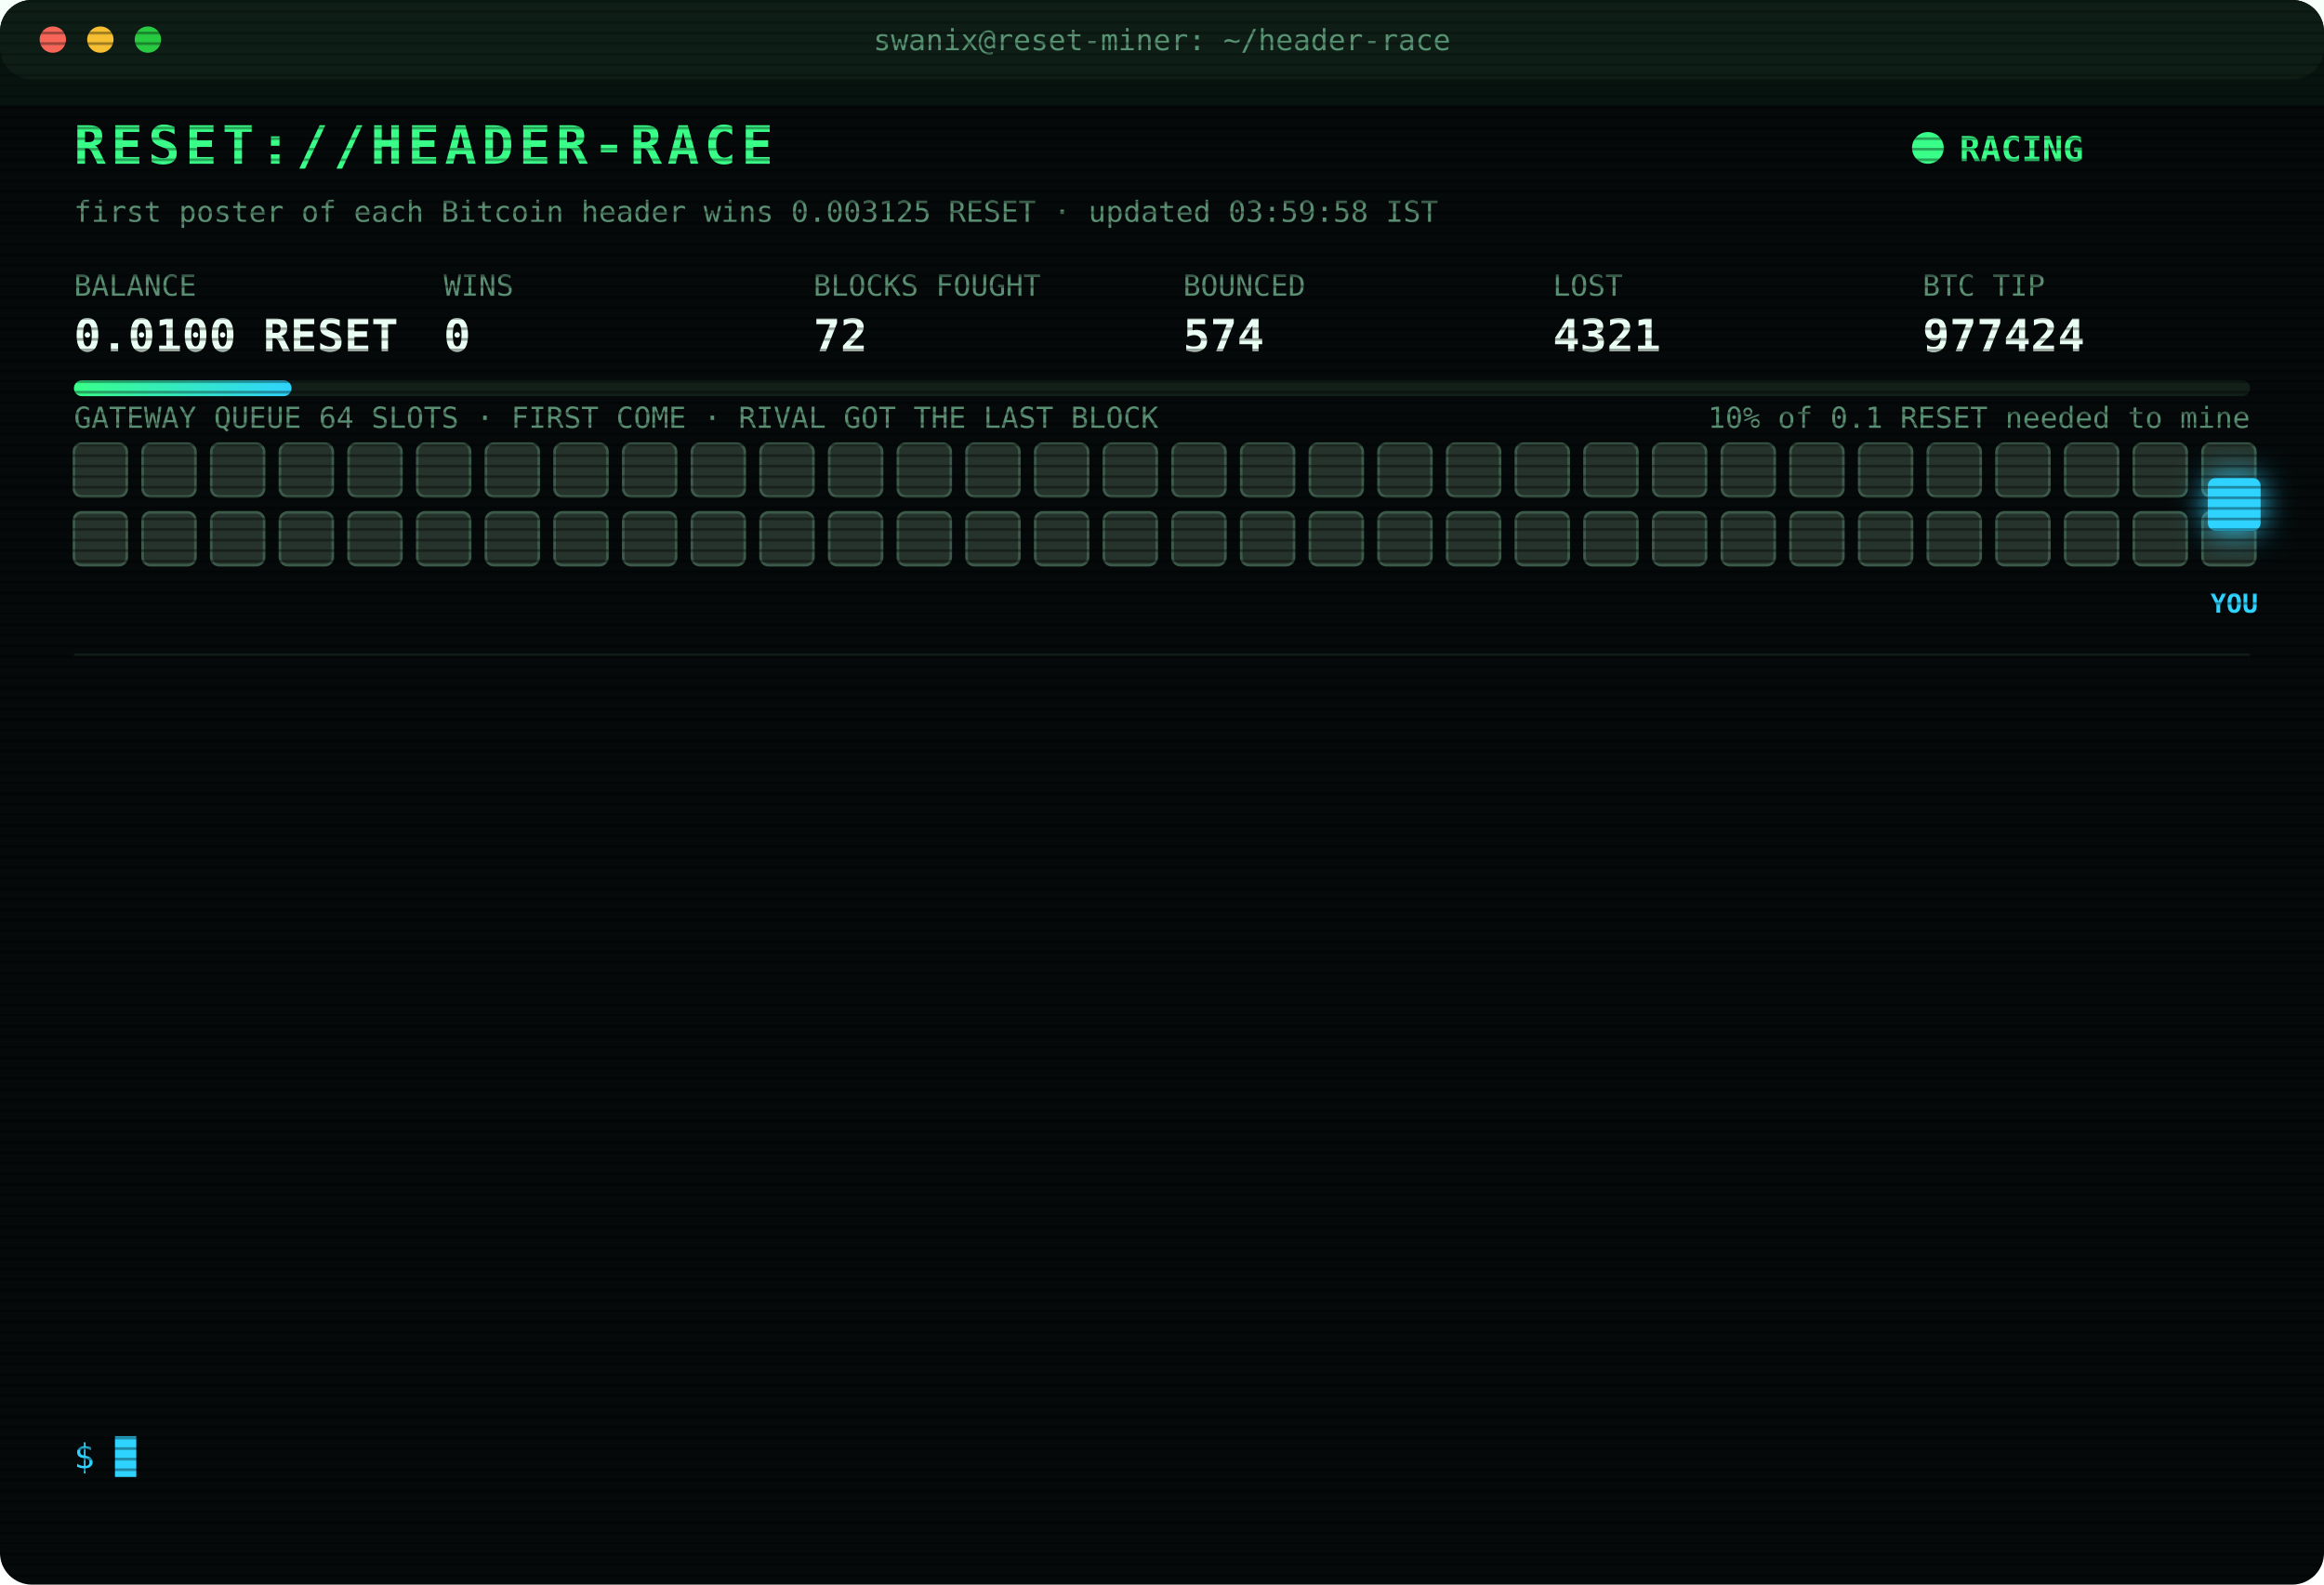
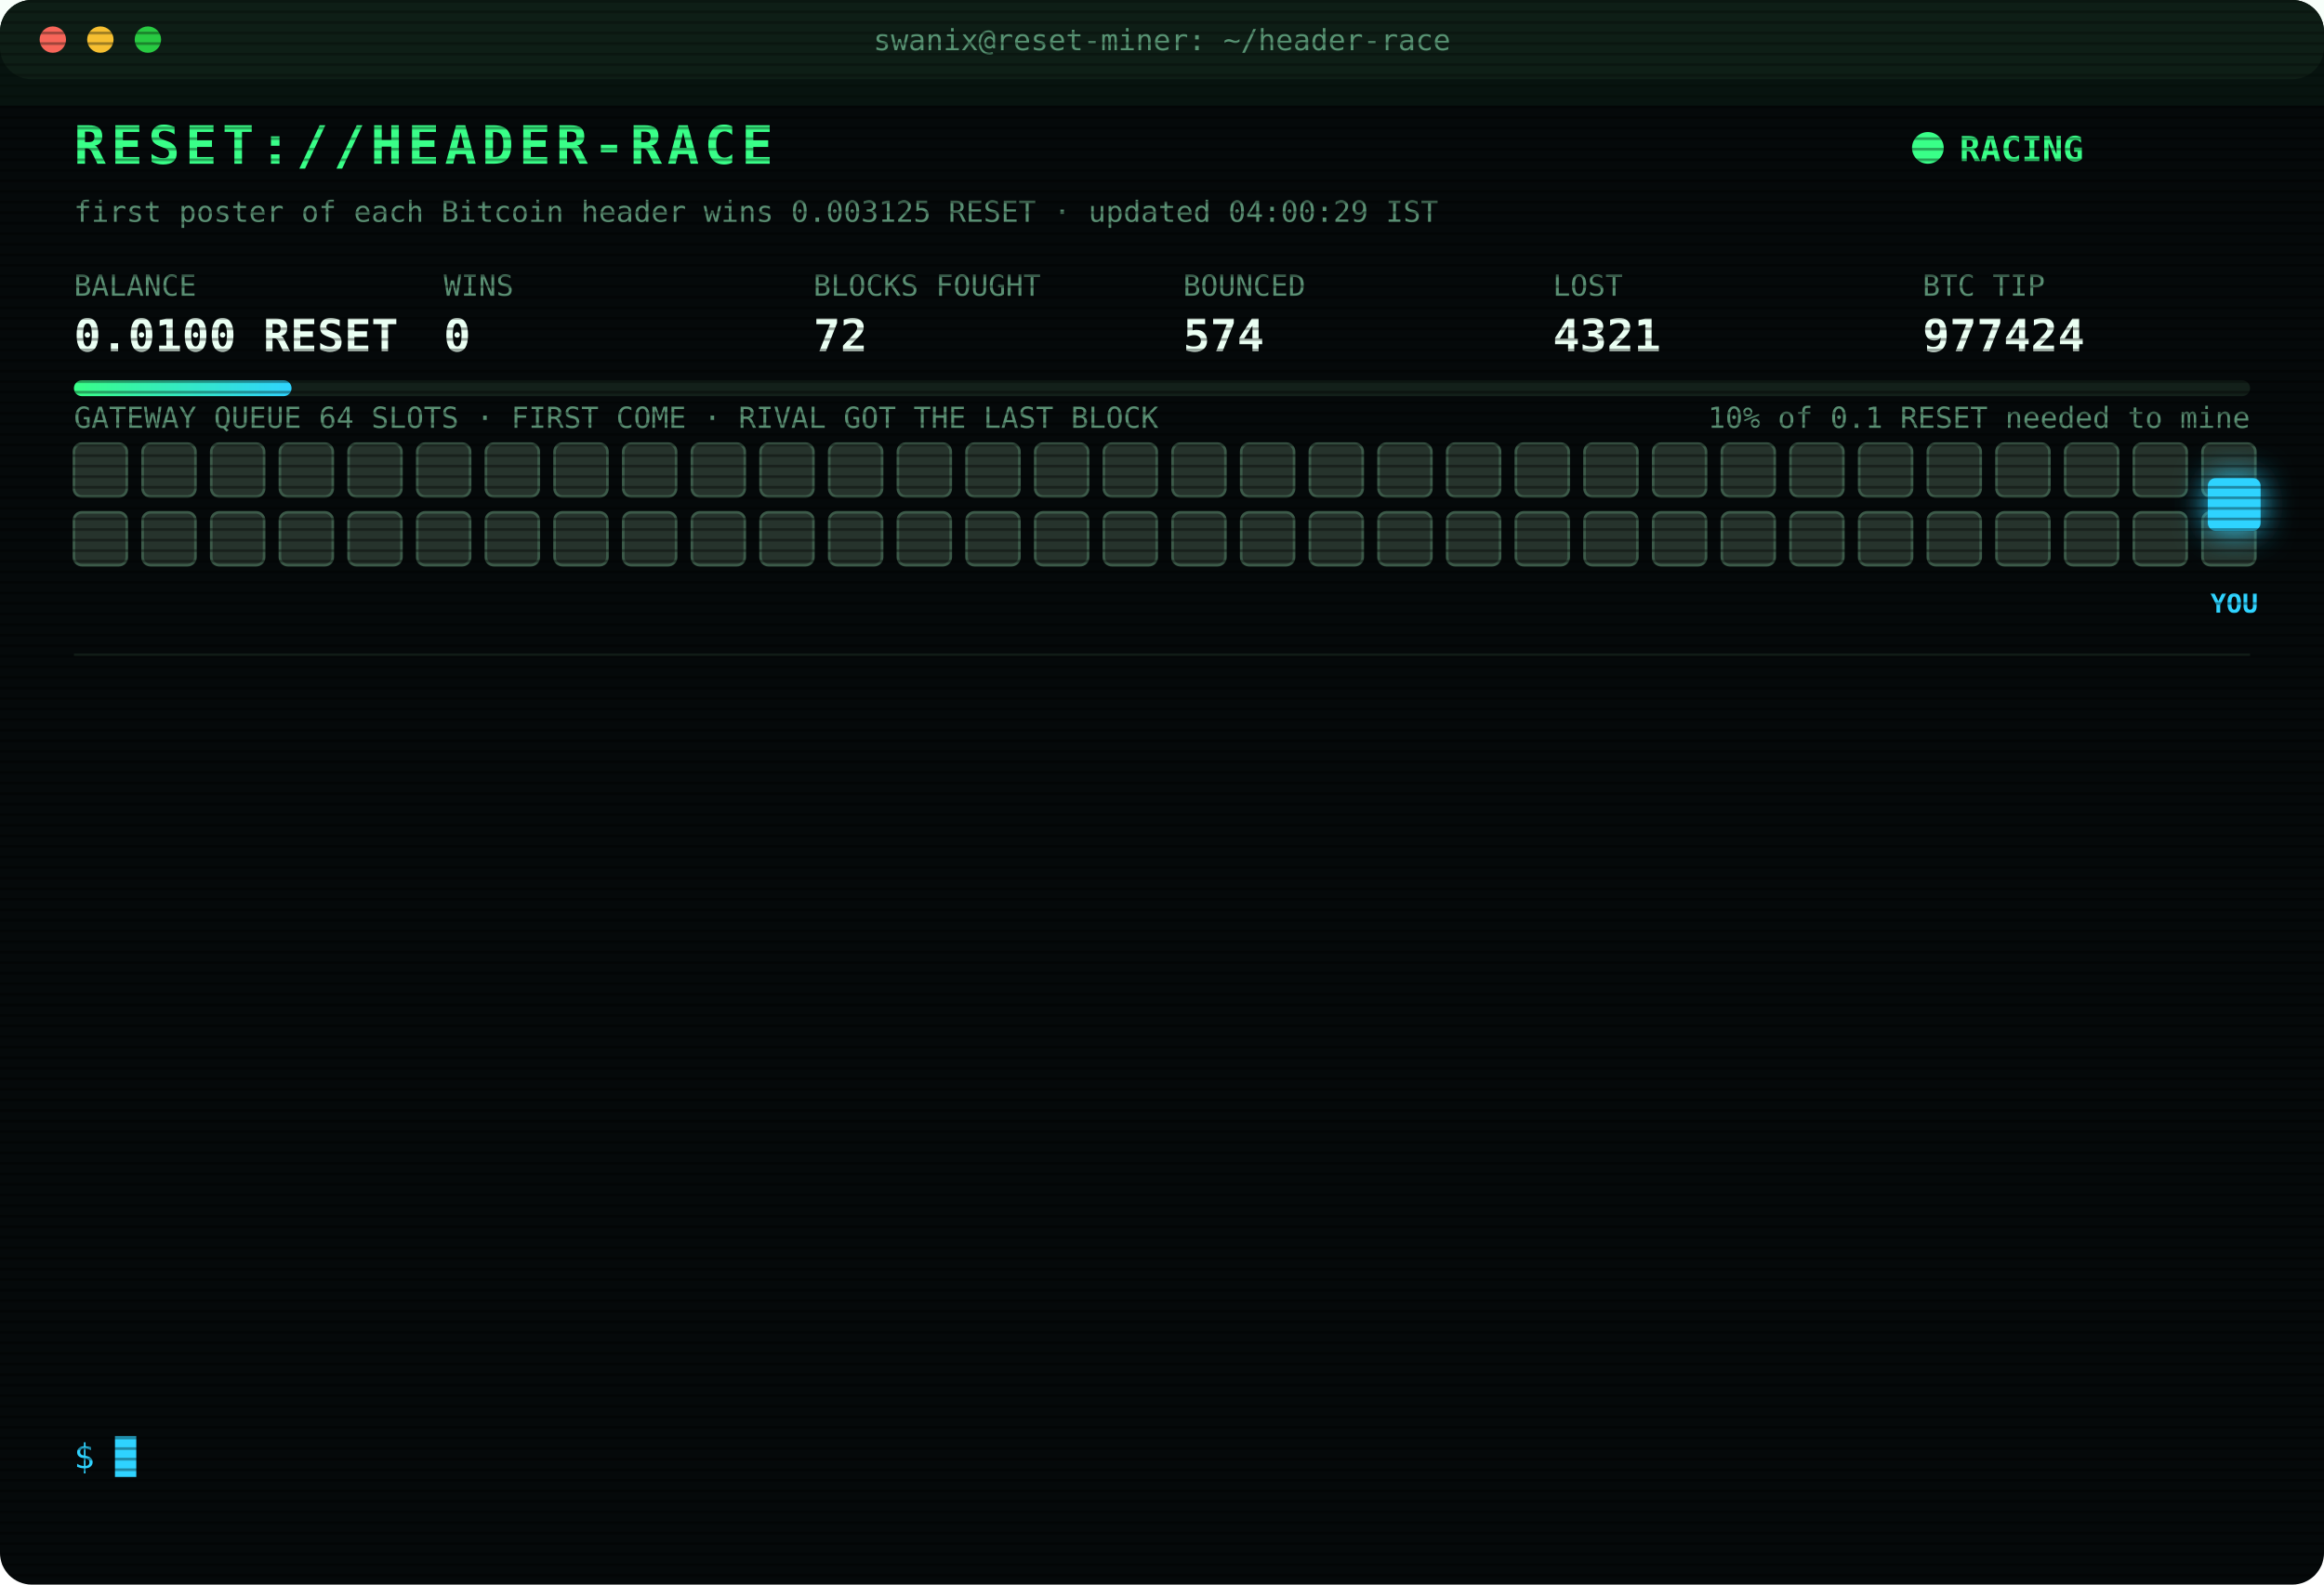
<svg xmlns="http://www.w3.org/2000/svg" width="880" height="600" viewBox="0 0 880 600" font-family="ui-monospace,SFMono-Regular,Menlo,Consolas,monospace">
  <style>
text{font-size:13px;fill:#7CFFB2}
.title{font-size:20px;font-weight:700;fill:#39FF88;letter-spacing:2px;animation:glitch 3s infinite steps(1)}
.sub{fill:#2fd3ff}.k{fill:#5a8f73;font-size:11px}.v{font-size:17px;font-weight:700;fill:#eafff3}
.ts{fill:#3f6b56}.boot{fill:#2fd3ff}.dim{fill:#5a8f73}.bad{fill:#ff4d6d}.warn{fill:#ffd23f}.mag{fill:#ff5cf0}.win{fill:#39FF88;font-weight:700}
.tag{font-size:10px;fill:#2fd3ff;font-weight:700}
.rival{fill:#26332c;stroke:#3c5a49;animation:jam 1.2s infinite alternate}
.idle{fill:#141c18;stroke:#22302a;animation:breathe 4s infinite}
.me{fill:#2fd3ff;filter:drop-shadow(0 0 6px #2fd3ff)}
.hover{animation:nudge 1.1s infinite ease-in-out}.bounce{animation:kick 1.4s infinite}
.ln{opacity:0;animation:in .4s forwards}
.cur{animation:blink 1s infinite steps(1)}
.scan{animation:scan 6s infinite linear}
.led{animation:blink 1.4s infinite}
@keyframes in{from{opacity:0;transform:translateX(-6px)}to{opacity:1;transform:none}}
@keyframes blink{50%{opacity:0}}
@keyframes jam{to{fill:#33463b}}
@keyframes breathe{50%{opacity:.4}}
@keyframes nudge{50%{transform:translateX(-10px)}}
@keyframes kick{0%,100%{transform:none}30%{transform:translateX(-14px)}55%{transform:translateX(10px) translateY(-6px)}}
@keyframes glitch{0%,92%{transform:none}93%{transform:translateX(2px);fill:#ff4d6d}95%{transform:translateX(-2px);fill:#2fd3ff}97%{transform:none}}
@keyframes scan{from{transform:translateY(-40px)}to{transform:translateY(600px)}}
</style>
  <defs>
    <pattern id="sl" width="4" height="4" patternUnits="userSpaceOnUse">
      <rect width="4" height="1" fill="#000" opacity=".35" />
    </pattern>
    <linearGradient id="bar">
      <stop offset="0" stop-color="#39FF88" />
      <stop offset="1" stop-color="#2fd3ff" />
    </linearGradient>
  </defs>
  <rect width="880" height="600" rx="12" fill="#05090a" />
  <rect width="880" height="30" rx="12" fill="#0d1512" />
  <circle cx="20" cy="15" r="5" fill="#ff5f57" />
  <circle cx="38" cy="15" r="5" fill="#febc2e" />
  <circle cx="56" cy="15" r="5" fill="#28c840" />
  <text x="440" y="19" text-anchor="middle" class="k">swanix@reset-miner: ~/header-race</text>
  <text x="28" y="62" class="title">RESET://HEADER-RACE</text>
  <circle class="led" cx="730" cy="56" r="6" fill="#39FF88" />
  <text x="742" y="61" class="win">RACING</text>
-   <text x="28" y="84" class="k">first poster of each Bitcoin header wins 0.003125 RESET · updated 03:59:58 IST</text>
+   <text x="28" y="84" class="k">first poster of each Bitcoin header wins 0.003125 RESET · updated 04:00:29 IST</text>
  <text x="28" y="112" class="k">BALANCE</text>
  <text x="28" y="133" class="v">0.0100 RESET</text>
  <text x="168" y="112" class="k">WINS</text>
  <text x="168" y="133" class="v">0</text>
  <text x="308" y="112" class="k">BLOCKS FOUGHT</text>
  <text x="308" y="133" class="v">72</text>
  <text x="448" y="112" class="k">BOUNCED</text>
  <text x="448" y="133" class="v">574</text>
  <text x="588" y="112" class="k">LOST</text>
  <text x="588" y="133" class="v">4321</text>
  <text x="728" y="112" class="k">BTC TIP</text>
  <text x="728" y="133" class="v">977424</text>
  <rect x="28" y="144" width="824" height="6" rx="3" fill="#13201a" />
  <rect x="28" y="144" width="82.4" height="6" rx="3" fill="url(#bar)" />
  <text x="852" y="162" text-anchor="end" class="k">10% of 0.1 RESET needed to mine</text>
  <text x="28" y="162" class="k">GATEWAY QUEUE 64 SLOTS · FIRST COME · RIVAL GOT THE LAST BLOCK</text>
  <rect class="rival" x="28" y="168" width="20" height="20" rx="3" style="animation-delay:0.00s" />
  <rect class="rival" x="54" y="168" width="20" height="20" rx="3" style="animation-delay:0.05s" />
  <rect class="rival" x="80" y="168" width="20" height="20" rx="3" style="animation-delay:0.10s" />
  <rect class="rival" x="106" y="168" width="20" height="20" rx="3" style="animation-delay:0.15s" />
  <rect class="rival" x="132" y="168" width="20" height="20" rx="3" style="animation-delay:0.20s" />
  <rect class="rival" x="158" y="168" width="20" height="20" rx="3" style="animation-delay:0.25s" />
  <rect class="rival" x="184" y="168" width="20" height="20" rx="3" style="animation-delay:0.30s" />
  <rect class="rival" x="210" y="168" width="20" height="20" rx="3" style="animation-delay:0.35s" />
  <rect class="rival" x="236" y="168" width="20" height="20" rx="3" style="animation-delay:0.40s" />
  <rect class="rival" x="262" y="168" width="20" height="20" rx="3" style="animation-delay:0.45s" />
  <rect class="rival" x="288" y="168" width="20" height="20" rx="3" style="animation-delay:0.50s" />
  <rect class="rival" x="314" y="168" width="20" height="20" rx="3" style="animation-delay:0.55s" />
  <rect class="rival" x="340" y="168" width="20" height="20" rx="3" style="animation-delay:0.60s" />
  <rect class="rival" x="366" y="168" width="20" height="20" rx="3" style="animation-delay:0.65s" />
  <rect class="rival" x="392" y="168" width="20" height="20" rx="3" style="animation-delay:0.70s" />
  <rect class="rival" x="418" y="168" width="20" height="20" rx="3" style="animation-delay:0.75s" />
  <rect class="rival" x="444" y="168" width="20" height="20" rx="3" style="animation-delay:0.80s" />
  <rect class="rival" x="470" y="168" width="20" height="20" rx="3" style="animation-delay:0.85s" />
  <rect class="rival" x="496" y="168" width="20" height="20" rx="3" style="animation-delay:0.90s" />
  <rect class="rival" x="522" y="168" width="20" height="20" rx="3" style="animation-delay:0.95s" />
  <rect class="rival" x="548" y="168" width="20" height="20" rx="3" style="animation-delay:1.00s" />
  <rect class="rival" x="574" y="168" width="20" height="20" rx="3" style="animation-delay:1.05s" />
  <rect class="rival" x="600" y="168" width="20" height="20" rx="3" style="animation-delay:1.10s" />
  <rect class="rival" x="626" y="168" width="20" height="20" rx="3" style="animation-delay:1.15s" />
  <rect class="rival" x="652" y="168" width="20" height="20" rx="3" style="animation-delay:1.20s" />
  <rect class="rival" x="678" y="168" width="20" height="20" rx="3" style="animation-delay:1.25s" />
  <rect class="rival" x="704" y="168" width="20" height="20" rx="3" style="animation-delay:1.30s" />
  <rect class="rival" x="730" y="168" width="20" height="20" rx="3" style="animation-delay:1.35s" />
  <rect class="rival" x="756" y="168" width="20" height="20" rx="3" style="animation-delay:1.40s" />
  <rect class="rival" x="782" y="168" width="20" height="20" rx="3" style="animation-delay:1.45s" />
  <rect class="rival" x="808" y="168" width="20" height="20" rx="3" style="animation-delay:1.50s" />
  <rect class="rival" x="834" y="168" width="20" height="20" rx="3" style="animation-delay:1.55s" />
  <rect class="rival" x="28" y="194" width="20" height="20" rx="3" style="animation-delay:1.60s" />
  <rect class="rival" x="54" y="194" width="20" height="20" rx="3" style="animation-delay:1.65s" />
  <rect class="rival" x="80" y="194" width="20" height="20" rx="3" style="animation-delay:1.70s" />
  <rect class="rival" x="106" y="194" width="20" height="20" rx="3" style="animation-delay:1.75s" />
  <rect class="rival" x="132" y="194" width="20" height="20" rx="3" style="animation-delay:1.80s" />
  <rect class="rival" x="158" y="194" width="20" height="20" rx="3" style="animation-delay:1.85s" />
  <rect class="rival" x="184" y="194" width="20" height="20" rx="3" style="animation-delay:1.90s" />
  <rect class="rival" x="210" y="194" width="20" height="20" rx="3" style="animation-delay:1.95s" />
  <rect class="rival" x="236" y="194" width="20" height="20" rx="3" style="animation-delay:2.00s" />
  <rect class="rival" x="262" y="194" width="20" height="20" rx="3" style="animation-delay:2.05s" />
  <rect class="rival" x="288" y="194" width="20" height="20" rx="3" style="animation-delay:2.10s" />
  <rect class="rival" x="314" y="194" width="20" height="20" rx="3" style="animation-delay:2.15s" />
  <rect class="rival" x="340" y="194" width="20" height="20" rx="3" style="animation-delay:2.20s" />
  <rect class="rival" x="366" y="194" width="20" height="20" rx="3" style="animation-delay:2.25s" />
  <rect class="rival" x="392" y="194" width="20" height="20" rx="3" style="animation-delay:2.30s" />
  <rect class="rival" x="418" y="194" width="20" height="20" rx="3" style="animation-delay:2.35s" />
  <rect class="rival" x="444" y="194" width="20" height="20" rx="3" style="animation-delay:2.40s" />
  <rect class="rival" x="470" y="194" width="20" height="20" rx="3" style="animation-delay:2.45s" />
  <rect class="rival" x="496" y="194" width="20" height="20" rx="3" style="animation-delay:2.50s" />
  <rect class="rival" x="522" y="194" width="20" height="20" rx="3" style="animation-delay:2.55s" />
  <rect class="rival" x="548" y="194" width="20" height="20" rx="3" style="animation-delay:2.60s" />
  <rect class="rival" x="574" y="194" width="20" height="20" rx="3" style="animation-delay:2.65s" />
  <rect class="rival" x="600" y="194" width="20" height="20" rx="3" style="animation-delay:2.70s" />
  <rect class="rival" x="626" y="194" width="20" height="20" rx="3" style="animation-delay:2.75s" />
  <rect class="rival" x="652" y="194" width="20" height="20" rx="3" style="animation-delay:2.80s" />
  <rect class="rival" x="678" y="194" width="20" height="20" rx="3" style="animation-delay:2.85s" />
  <rect class="rival" x="704" y="194" width="20" height="20" rx="3" style="animation-delay:2.90s" />
  <rect class="rival" x="730" y="194" width="20" height="20" rx="3" style="animation-delay:2.95s" />
  <rect class="rival" x="756" y="194" width="20" height="20" rx="3" style="animation-delay:3.00s" />
  <rect class="rival" x="782" y="194" width="20" height="20" rx="3" style="animation-delay:3.05s" />
  <rect class="rival" x="808" y="194" width="20" height="20" rx="3" style="animation-delay:3.10s" />
  <rect class="rival" x="834" y="194" width="20" height="20" rx="3" style="animation-delay:3.15s" />
  <g class="hover">
    <rect class="me" x="836" y="181" width="20" height="20" rx="3" />
    <text class="tag" x="846" y="232" text-anchor="middle">YOU</text>
  </g>
  <line x1="28" x2="852" y1="248" y2="248" stroke="#13201a" />
  <g class="ln" style="animation-delay:0.40s">
    <text x="28" y="270" class="ts">02:00:29</text>
    <text x="104" y="270" class="boot">[BOOT] racer v3 online · 3 feeds · stint 340m</text>
  </g>
  <g class="ln" style="animation-delay:0.65s">
    <text x="28" y="292" class="ts">02:28:54</text>
    <text x="104" y="292" class="bad">[LOST] #977412 taken by a rival miner</text>
  </g>
  <g class="ln" style="animation-delay:0.90s">
    <text x="28" y="314" class="ts">02:29:08</text>
    <text x="104" y="314" class="bad">[LOST] #977413 taken by a rival miner</text>
  </g>
  <g class="ln" style="animation-delay:1.15s">
    <text x="28" y="336" class="ts">02:38:47</text>
    <text x="104" y="336" class="bad">[LOST] #977414 taken by a rival miner</text>
  </g>
  <g class="ln" style="animation-delay:1.40s">
    <text x="28" y="358" class="ts">02:43:11</text>
    <text x="104" y="358" class="bad">[LOST] #977415 taken by a rival miner</text>
  </g>
  <g class="ln" style="animation-delay:1.65s">
    <text x="28" y="380" class="ts">02:50:50</text>
    <text x="104" y="380" class="bad">[LOST] #977416 taken by a rival miner</text>
  </g>
  <g class="ln" style="animation-delay:1.90s">
    <text x="28" y="402" class="ts">02:56:04</text>
    <text x="104" y="402" class="bad">[LOST] #977417 taken by a rival miner</text>
  </g>
  <g class="ln" style="animation-delay:2.15s">
    <text x="28" y="424" class="ts">03:03:16</text>
    <text x="104" y="424" class="bad">[LOST] #977418 taken by a rival miner</text>
  </g>
  <g class="ln" style="animation-delay:2.40s">
    <text x="28" y="446" class="ts">03:11:52</text>
    <text x="104" y="446" class="bad">[LOST] #977419 taken by a rival miner</text>
  </g>
  <g class="ln" style="animation-delay:2.65s">
    <text x="28" y="468" class="ts">03:30:28</text>
    <text x="104" y="468" class="bad">[LOST] #977421 taken by a rival miner</text>
  </g>
  <g class="ln" style="animation-delay:2.90s">
    <text x="28" y="490" class="ts">03:42:24</text>
    <text x="104" y="490" class="bad">[LOST] #977422 taken by a rival miner</text>
  </g>
  <g class="ln" style="animation-delay:3.15s">
    <text x="28" y="512" class="ts">03:52:04</text>
    <text x="104" y="512" class="bad">[LOST] #977423 taken by a rival miner</text>
  </g>
  <g class="ln" style="animation-delay:3.40s">
    <text x="28" y="534" class="ts">03:59:58</text>
    <text x="104" y="534" class="bad">[LOST] #977424 taken by a rival miner</text>
  </g>
  <text x="28" y="556" class="sub">$ <tspan class="cur">█</tspan>
  </text>
  <rect width="880" height="600" rx="12" fill="url(#sl)" pointer-events="none" />
  <rect class="scan" width="880" height="40" fill="#39FF88" opacity=".04" />
</svg>
